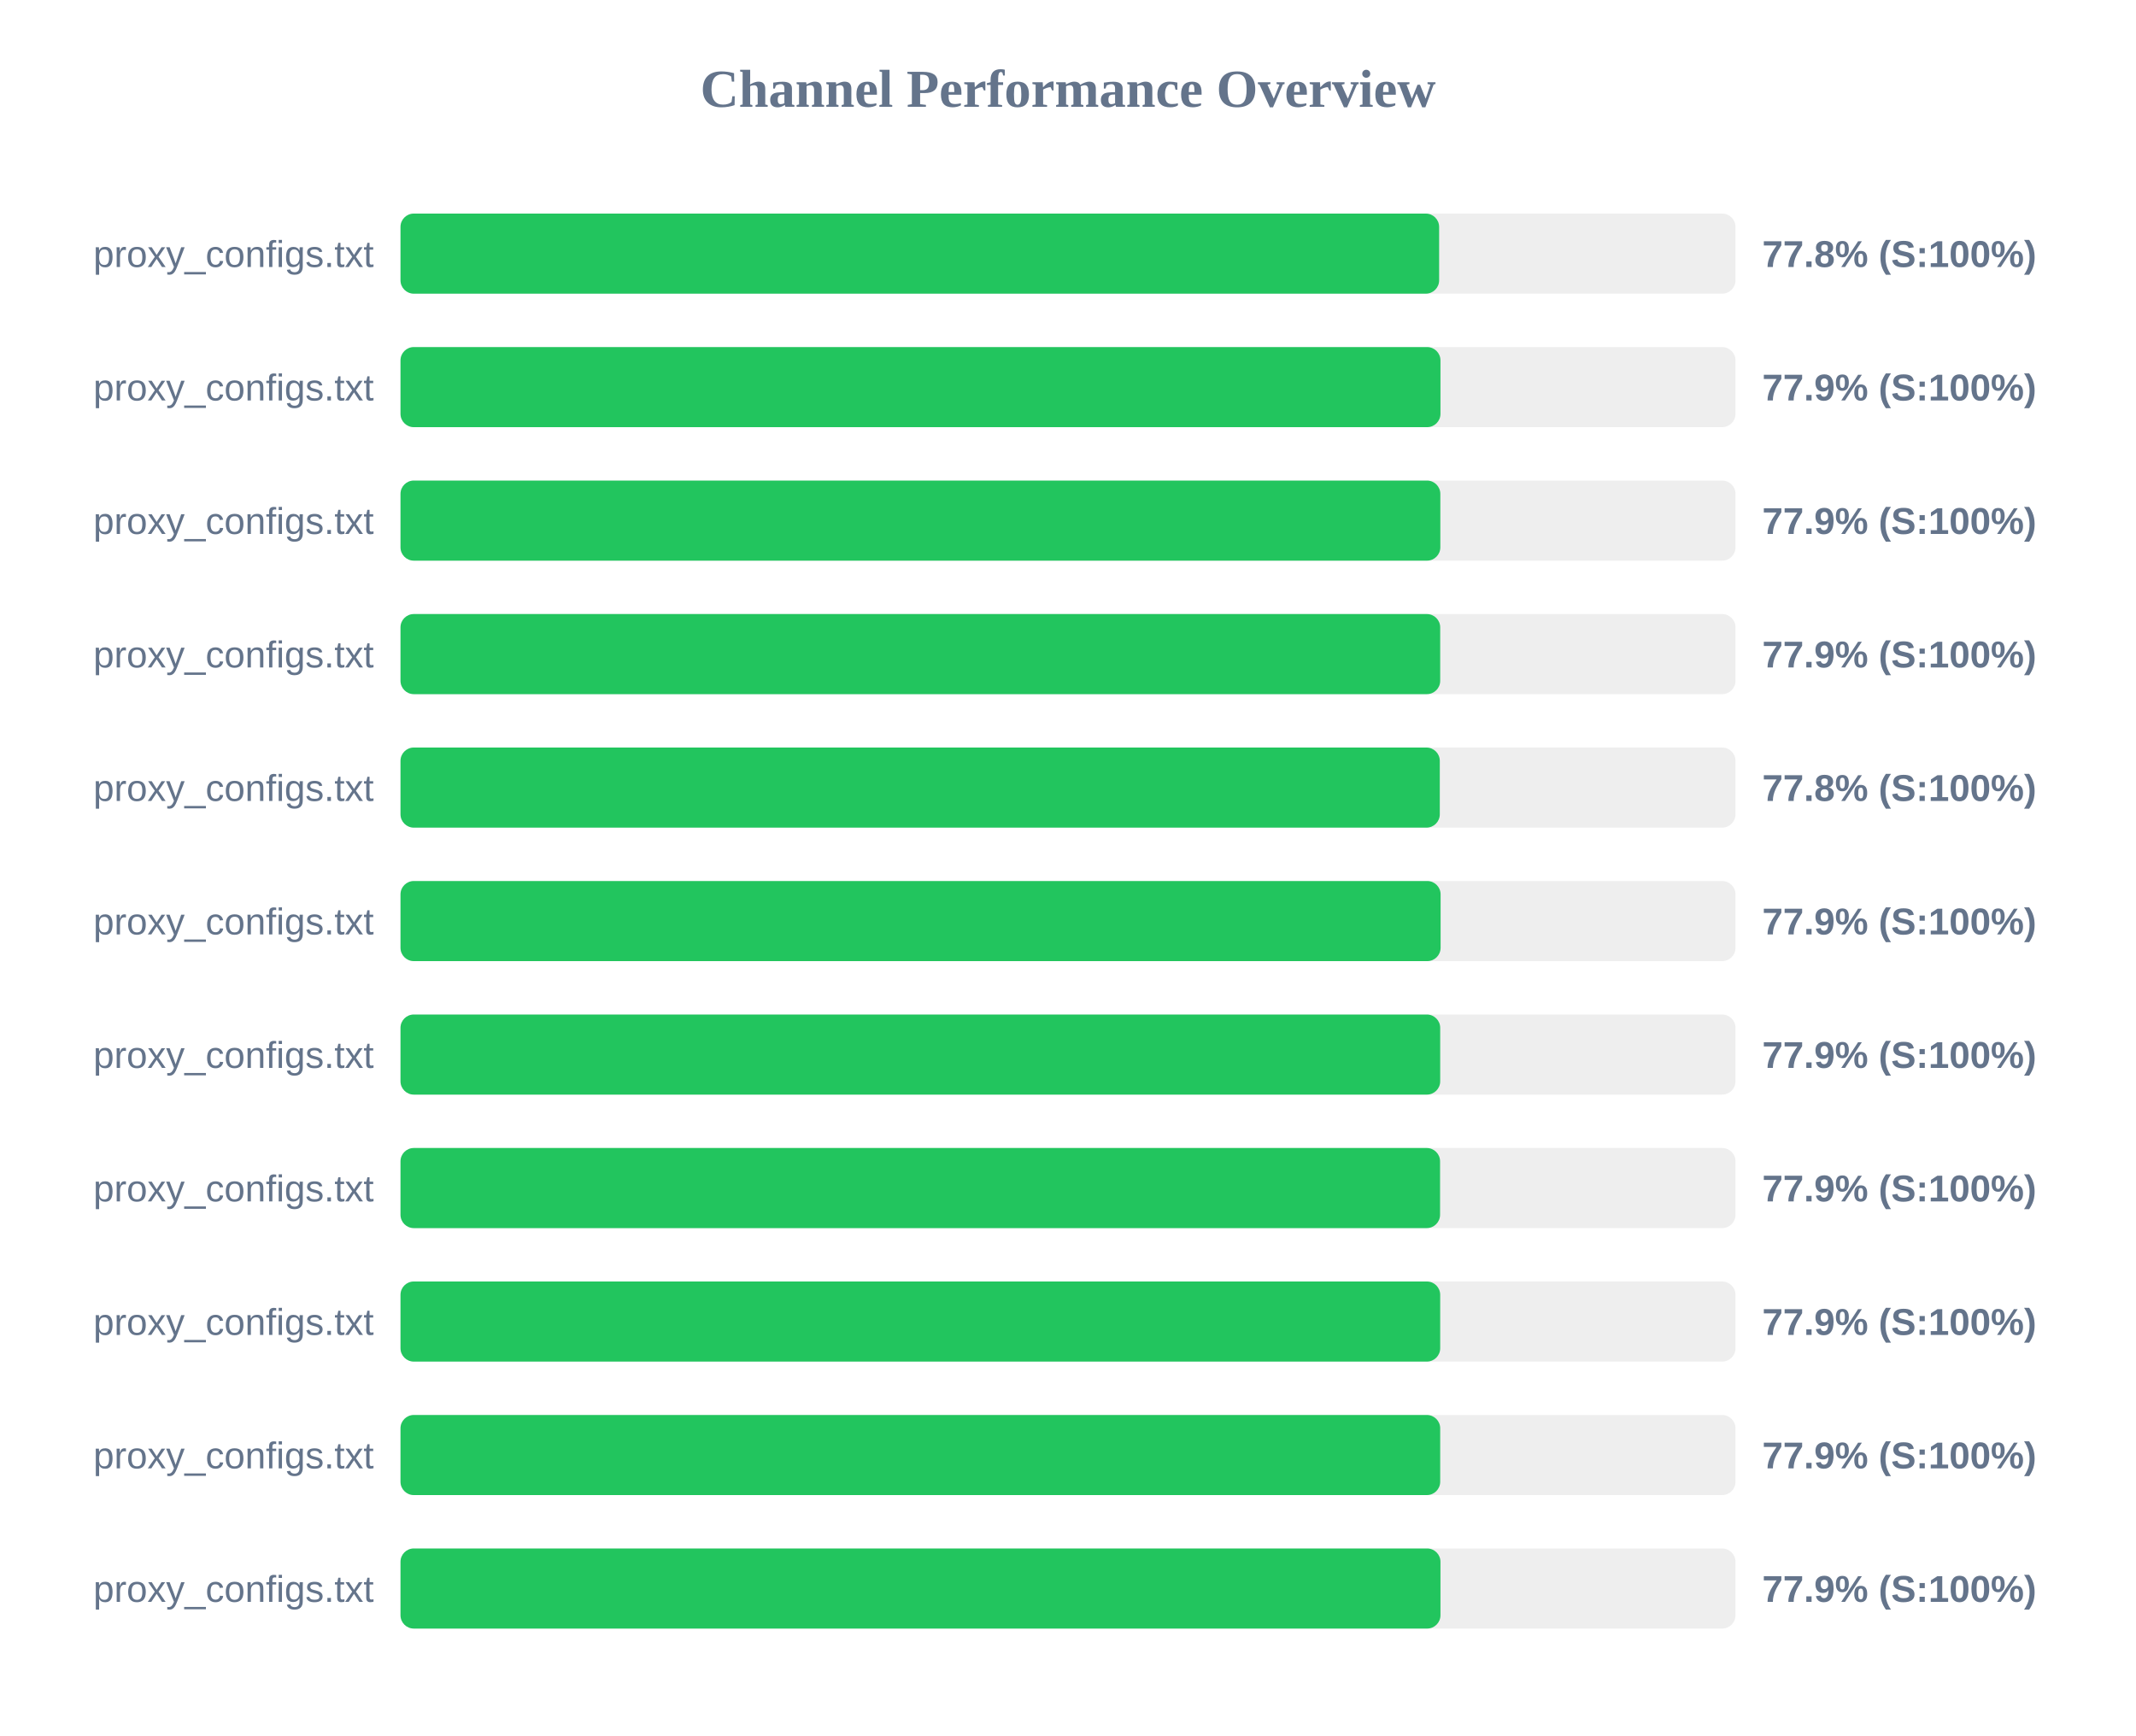
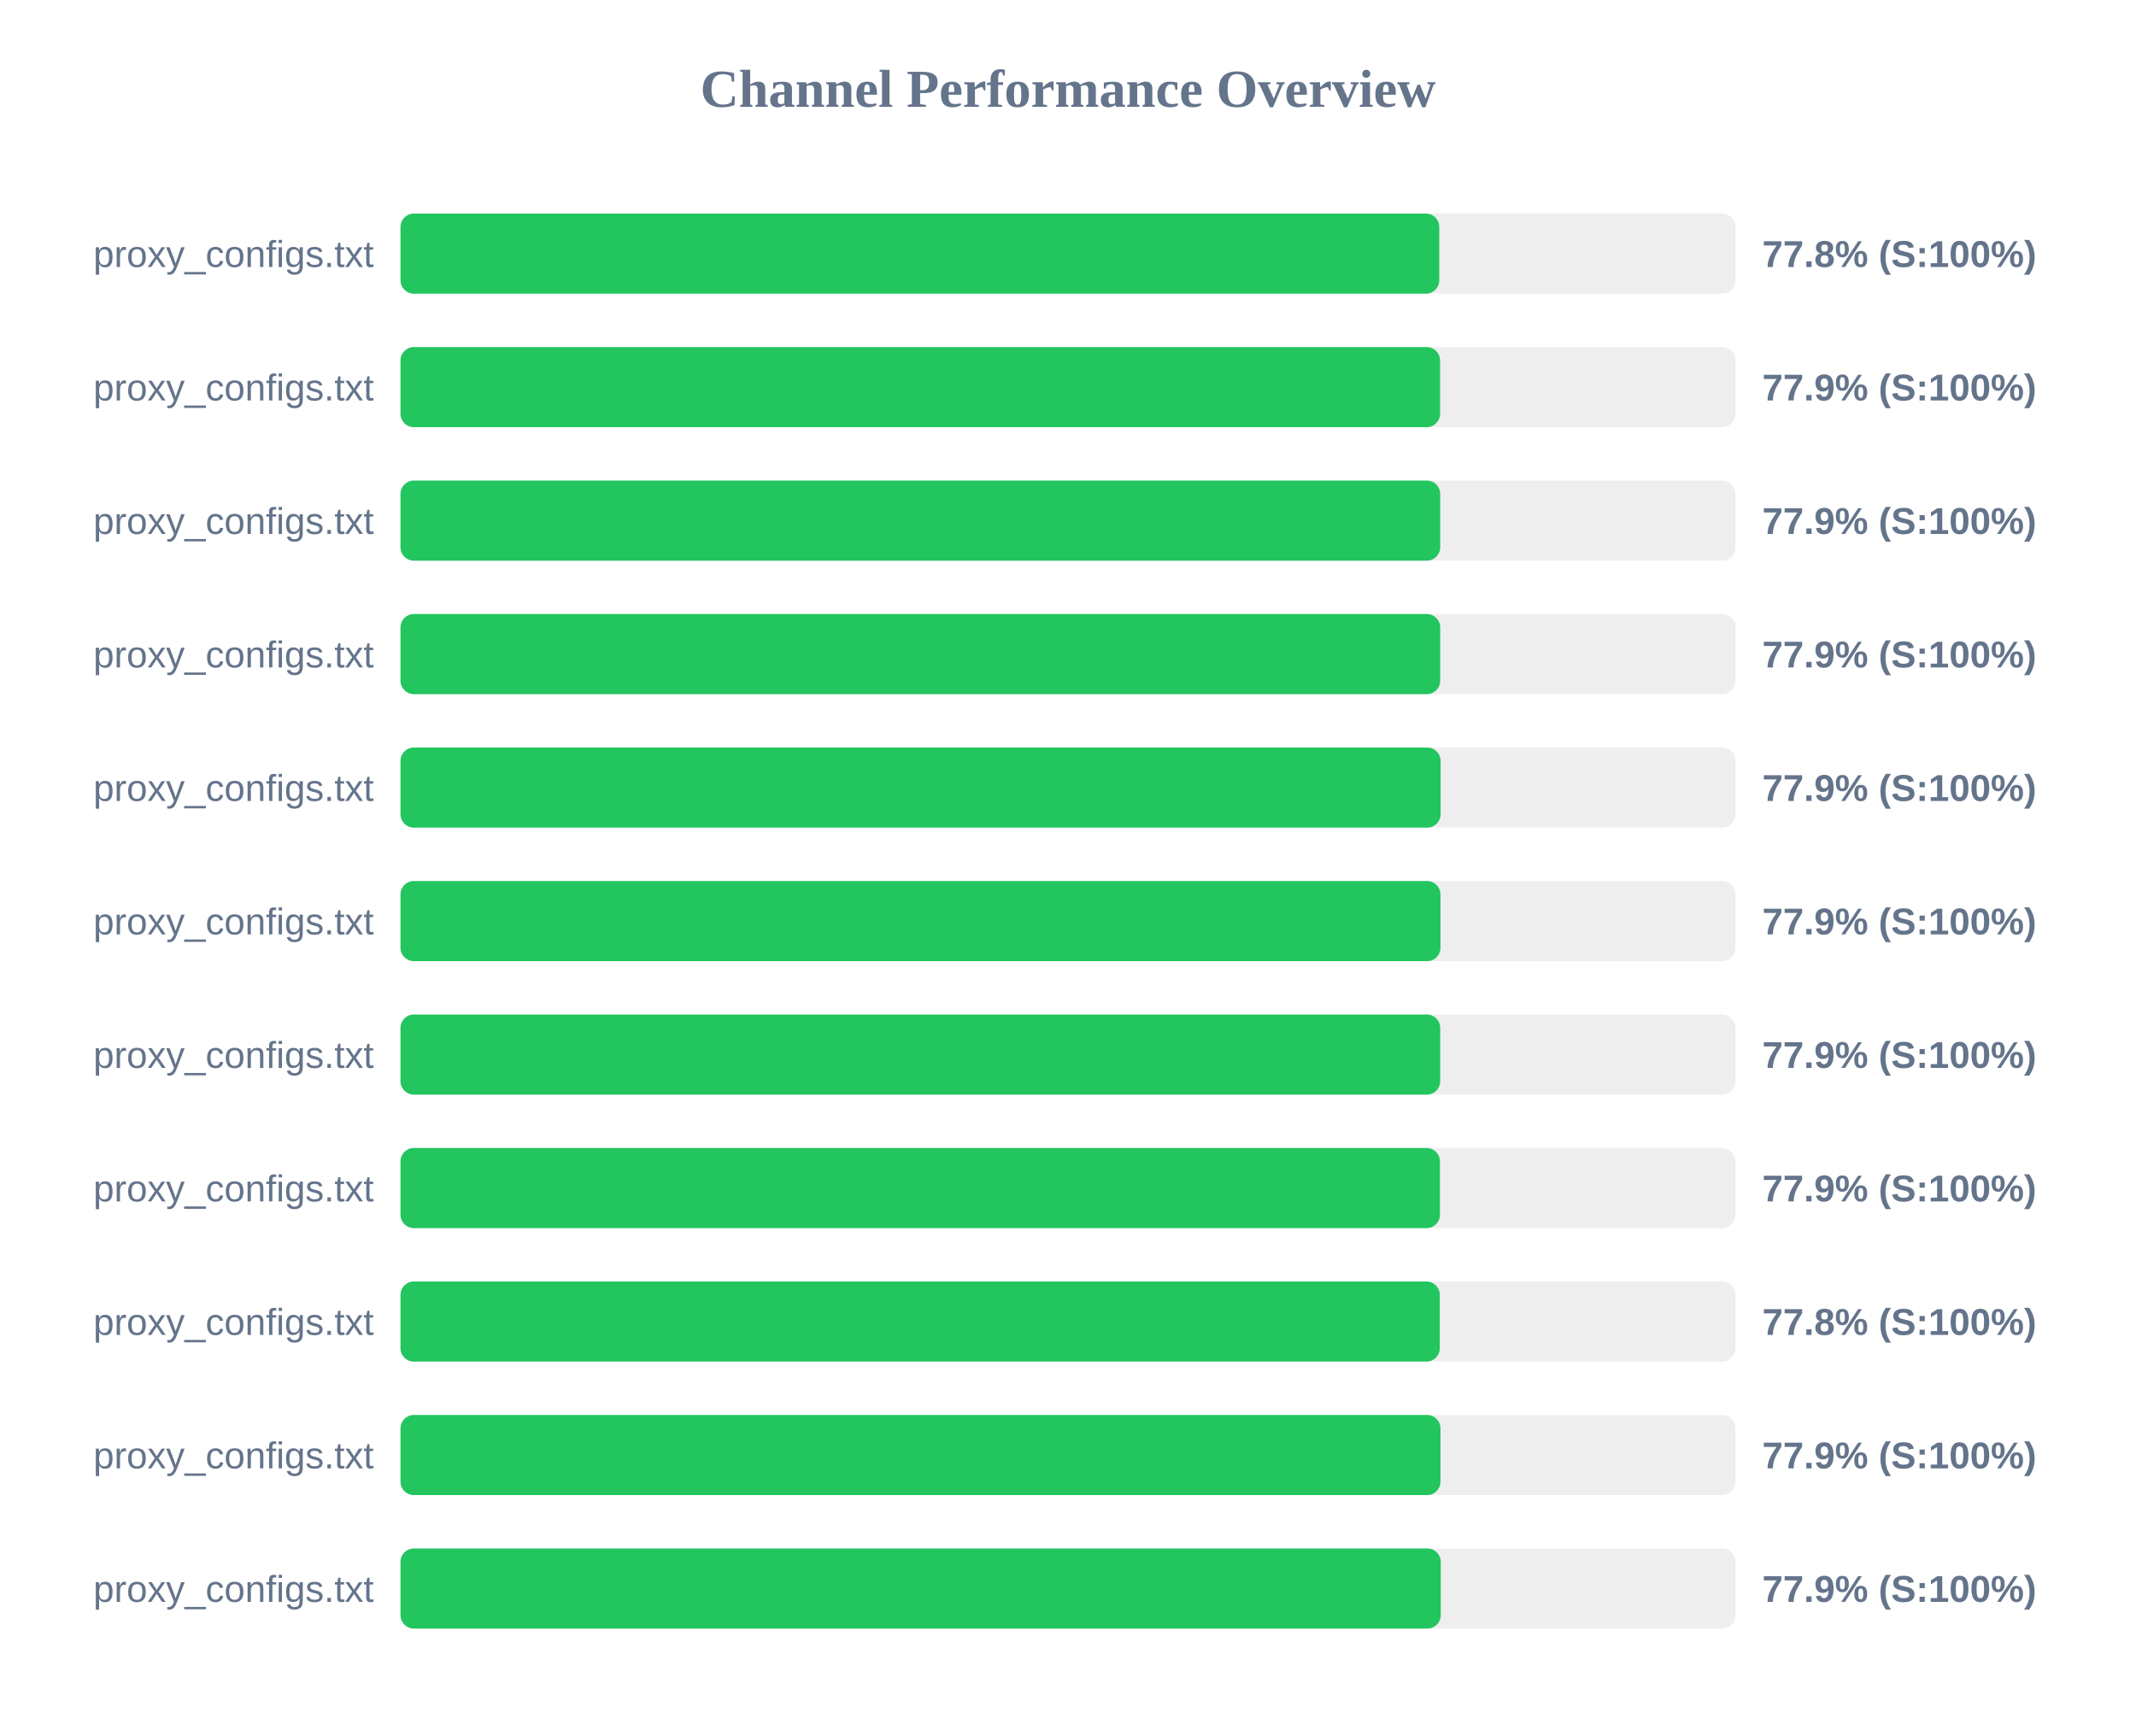
<svg xmlns="http://www.w3.org/2000/svg" width="800" height="650" version="1.1">
  <style>
        .row { font: 14px Arial; fill: #64748b; }
        .score { font: bold 14px Arial; fill: #64748b; }
    </style>
  <text x="400" y="40" text-anchor="middle" font-size="20px" font-weight="bold" fill="#64748b">Channel Performance Overview</text>
  <rect x="150" y="80" width="500" height="30" fill="#eee" rx="5" />
-   <rect x="150" y="80" width="389.0" height="30" fill="#22c55e" rx="5" />
+   <rect x="150" y="80" width="389.05" height="30" fill="#22c55e" rx="5" />
  <text x="140" y="100" text-anchor="end" class="row">proxy_configs.txt</text>
  <text x="660" y="100" text-anchor="start" class="score">77.8% (S:100%)</text>
  <rect x="150" y="130" width="500" height="30" fill="#eee" rx="5" />
-   <rect x="150" y="130" width="389.5" height="30" fill="#22c55e" rx="5" />
+   <rect x="150" y="130" width="389.35" height="30" fill="#22c55e" rx="5" />
  <text x="140" y="150" text-anchor="end" class="row">proxy_configs.txt</text>
  <text x="660" y="150" text-anchor="start" class="score">77.9% (S:100%)</text>
  <rect x="150" y="180" width="500" height="30" fill="#eee" rx="5" />
-   <rect x="150" y="180" width="389.45" height="30" fill="#22c55e" rx="5" />
+   <rect x="150" y="180" width="389.4" height="30" fill="#22c55e" rx="5" />
  <text x="140" y="200" text-anchor="end" class="row">proxy_configs.txt</text>
  <text x="660" y="200" text-anchor="start" class="score">77.9% (S:100%)</text>
  <rect x="150" y="230" width="500" height="30" fill="#eee" rx="5" />
  <rect x="150" y="230" width="389.4" height="30" fill="#22c55e" rx="5" />
  <text x="140" y="250" text-anchor="end" class="row">proxy_configs.txt</text>
  <text x="660" y="250" text-anchor="start" class="score">77.9% (S:100%)</text>
  <rect x="150" y="280" width="500" height="30" fill="#eee" rx="5" />
-   <rect x="150" y="280" width="389.25" height="30" fill="#22c55e" rx="5" />
+   <rect x="150" y="280" width="389.55" height="30" fill="#22c55e" rx="5" />
  <text x="140" y="300" text-anchor="end" class="row">proxy_configs.txt</text>
-   <text x="660" y="300" text-anchor="start" class="score">77.8% (S:100%)</text>
+   <text x="660" y="300" text-anchor="start" class="score">77.9% (S:100%)</text>
  <rect x="150" y="330" width="500" height="30" fill="#eee" rx="5" />
-   <rect x="150" y="330" width="389.55" height="30" fill="#22c55e" rx="5" />
+   <rect x="150" y="330" width="389.5" height="30" fill="#22c55e" rx="5" />
  <text x="140" y="350" text-anchor="end" class="row">proxy_configs.txt</text>
  <text x="660" y="350" text-anchor="start" class="score">77.9% (S:100%)</text>
  <rect x="150" y="380" width="500" height="30" fill="#eee" rx="5" />
  <rect x="150" y="380" width="389.4" height="30" fill="#22c55e" rx="5" />
  <text x="140" y="400" text-anchor="end" class="row">proxy_configs.txt</text>
  <text x="660" y="400" text-anchor="start" class="score">77.9% (S:100%)</text>
  <rect x="150" y="430" width="500" height="30" fill="#eee" rx="5" />
-   <rect x="150" y="430" width="389.35" height="30" fill="#22c55e" rx="5" />
+   <rect x="150" y="430" width="389.3" height="30" fill="#22c55e" rx="5" />
  <text x="140" y="450" text-anchor="end" class="row">proxy_configs.txt</text>
  <text x="660" y="450" text-anchor="start" class="score">77.9% (S:100%)</text>
  <rect x="150" y="480" width="500" height="30" fill="#eee" rx="5" />
-   <rect x="150" y="480" width="389.4" height="30" fill="#22c55e" rx="5" />
+   <rect x="150" y="480" width="389.25" height="30" fill="#22c55e" rx="5" />
  <text x="140" y="500" text-anchor="end" class="row">proxy_configs.txt</text>
-   <text x="660" y="500" text-anchor="start" class="score">77.9% (S:100%)</text>
+   <text x="660" y="500" text-anchor="start" class="score">77.8% (S:100%)</text>
  <rect x="150" y="530" width="500" height="30" fill="#eee" rx="5" />
-   <rect x="150" y="530" width="389.4" height="30" fill="#22c55e" rx="5" />
+   <rect x="150" y="530" width="389.5" height="30" fill="#22c55e" rx="5" />
  <text x="140" y="550" text-anchor="end" class="row">proxy_configs.txt</text>
  <text x="660" y="550" text-anchor="start" class="score">77.9% (S:100%)</text>
  <rect x="150" y="580" width="500" height="30" fill="#eee" rx="5" />
-   <rect x="150" y="580" width="389.5" height="30" fill="#22c55e" rx="5" />
+   <rect x="150" y="580" width="389.6" height="30" fill="#22c55e" rx="5" />
  <text x="140" y="600" text-anchor="end" class="row">proxy_configs.txt</text>
  <text x="660" y="600" text-anchor="start" class="score">77.9% (S:100%)</text>
</svg>
